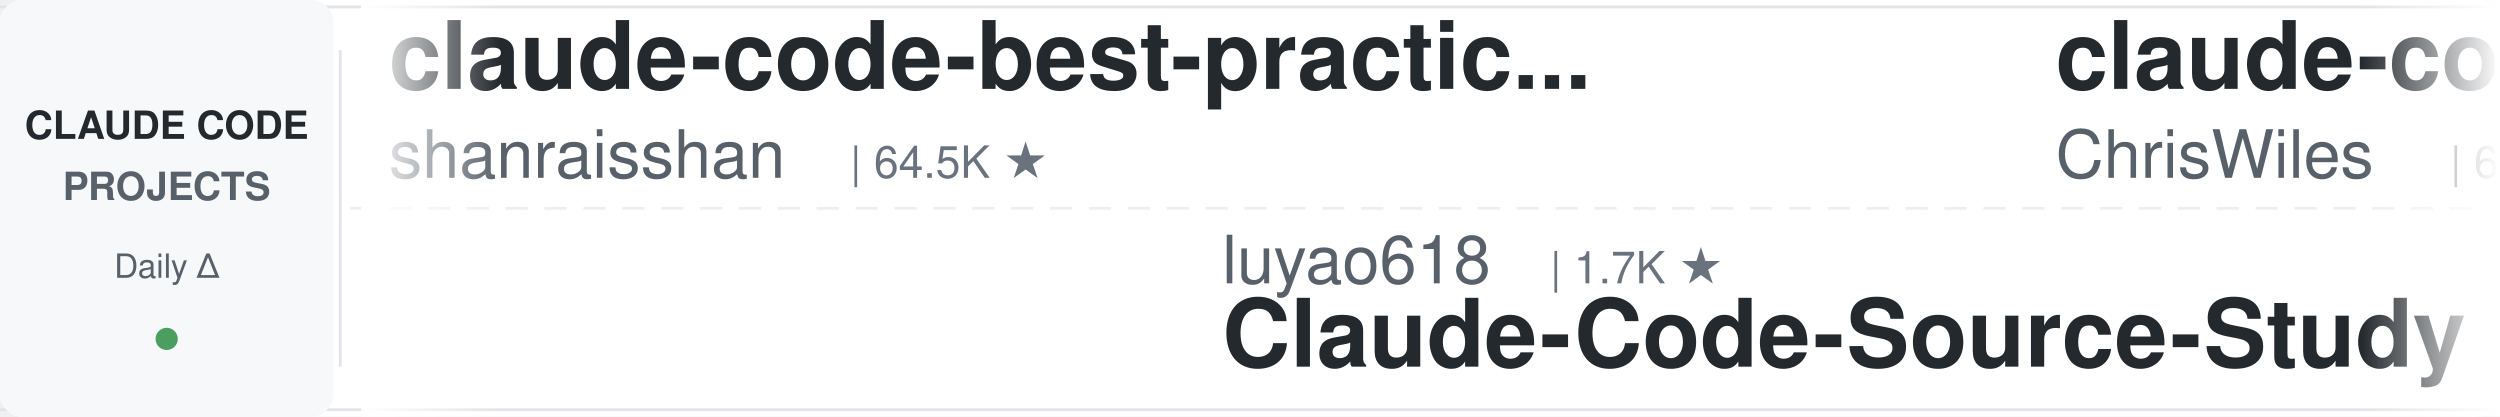
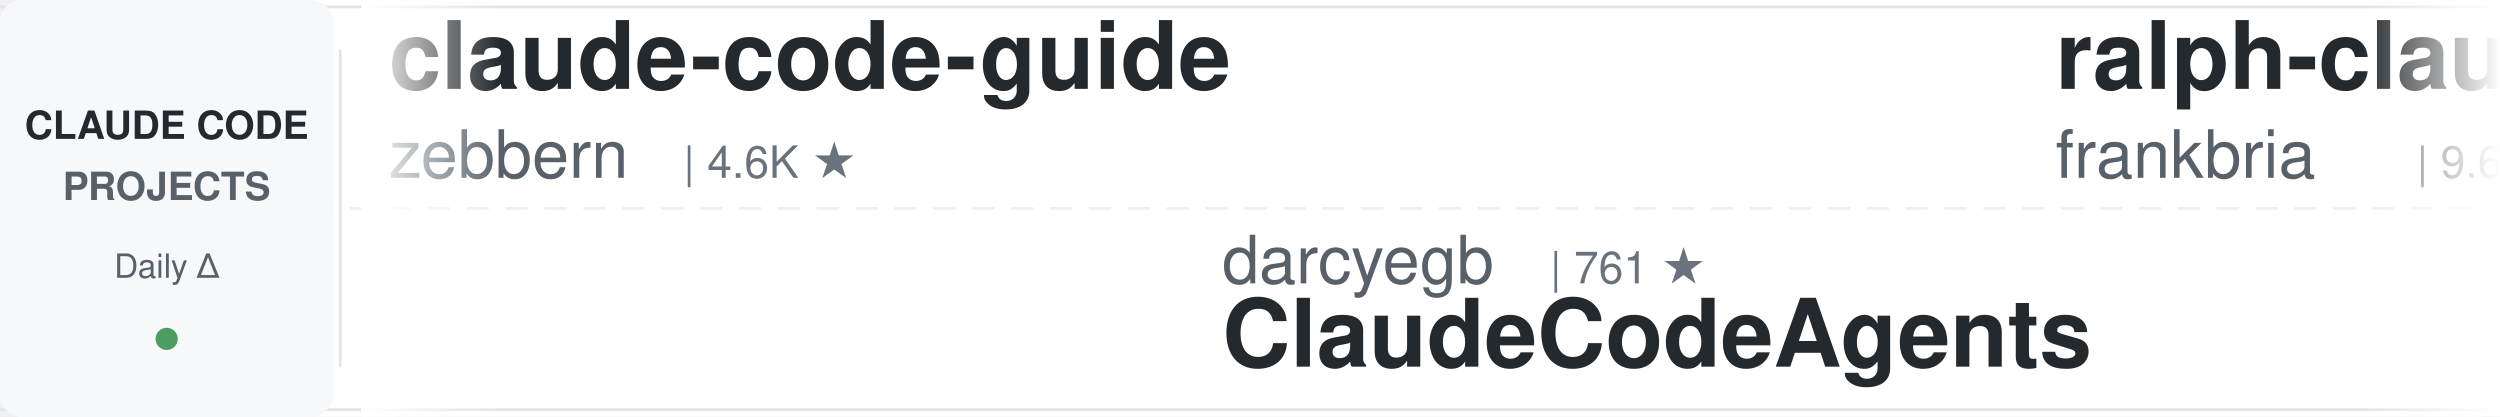
<svg xmlns="http://www.w3.org/2000/svg" width="900" height="150">
  <defs>
    <linearGradient id="leftFade" x1="0%" y1="0%" x2="100%" y2="0%">
      <stop offset="0%" style="stop-color:#ffffff;stop-opacity:1" />
      <stop offset="100%" style="stop-color:#ffffff;stop-opacity:0" />
    </linearGradient>
    <linearGradient id="rightFade" x1="0%" y1="0%" x2="100%" y2="0%">
      <stop offset="0%" style="stop-color:#ffffff;stop-opacity:0" />
      <stop offset="100%" style="stop-color:#ffffff;stop-opacity:1" />
    </linearGradient>
  </defs>
  <rect width="900" height="150" fill="#ffffff" rx="8" />
  <rect x="0" y="2" width="900" height="1" fill="#e1e4e8" />
  <rect x="0" y="147" width="900" height="1" fill="#e1e4e8" />
  <line x1="0" y1="75" x2="900" y2="75" stroke="#e1e4e8" stroke-width="1" stroke-dasharray="8 6" opacity="0.6" />
  <rect x="0" y="0" width="120" height="150" fill="#f6f8fa" rx="8" />
  <text x="60" y="50" font-family="-apple-system, BlinkMacSystemFont, 'Segoe UI', Helvetica, Arial, sans-serif" font-size="14" font-weight="600" fill="#24292e" text-anchor="middle">CLAUDE CODE</text>
  <text x="60" y="72" font-family="-apple-system, BlinkMacSystemFont, 'Segoe UI', Helvetica, Arial, sans-serif" font-size="14" font-weight="600" fill="#586069" text-anchor="middle">PROJECTS</text>
  <text x="60" y="100" font-family="-apple-system, BlinkMacSystemFont, 'Segoe UI', Helvetica, Arial, sans-serif" font-size="12" font-weight="500" fill="#586069" text-anchor="middle">Daily Δ</text>
  <circle cx="60" cy="122" r="4" fill="#22863a" opacity="0.8" />
  <rect x="122" y="18" width="1" height="114" fill="#e1e4e8" />
  <clipPath id="tickerClip">
    <rect x="130" y="0" width="770" height="150" />
  </clipPath>
  <g clip-path="url(#tickerClip)">
    <g id="tickerItems">
      <animateTransform attributeName="transform" attributeType="XML" type="translate" from="0 0" to="-3000 0" dur="54s" repeatCount="indefinite" />
      <g transform="translate(0, 0)">
-         <text x="140" y="32" font-family="-apple-system, BlinkMacSystemFont, 'Segoe UI', Helvetica, Arial, sans-serif" font-size="34" font-weight="600" fill="#24292e">claude-code-best-practic...</text>
-         <text x="140" y="64" font-family="-apple-system, BlinkMacSystemFont, 'Segoe UI', Helvetica, Arial, sans-serif" font-size="24" font-weight="400" fill="#586069">shanraisshan</text>
-         <text x="306" y="64" font-family="-apple-system, BlinkMacSystemFont, 'Segoe UI', Helvetica, Arial, sans-serif" font-size="16" font-weight="500" fill="#6a737d">| 64.5K ★</text>
+         <text x="140" y="32" font-family="-apple-system, BlinkMacSystemFont, 'Segoe UI', Helvetica, Arial, sans-serif" font-size="34" font-weight="600" fill="#24292e">claude-code-guide</text>
+         <text x="140" y="64" font-family="-apple-system, BlinkMacSystemFont, 'Segoe UI', Helvetica, Arial, sans-serif" font-size="24" font-weight="400" fill="#586069">zebbern</text>
+         <text x="246" y="64" font-family="-apple-system, BlinkMacSystemFont, 'Segoe UI', Helvetica, Arial, sans-serif" font-size="16" font-weight="500" fill="#6a737d">| 4.6K ★</text>
      </g>
      <g transform="translate(300, 0)">
-         <text x="140" y="102" font-family="-apple-system, BlinkMacSystemFont, 'Segoe UI', Helvetica, Arial, sans-serif" font-size="24" font-weight="400" fill="#586069">luyao618</text>
-         <text x="258" y="102" font-family="-apple-system, BlinkMacSystemFont, 'Segoe UI', Helvetica, Arial, sans-serif" font-size="16" font-weight="500" fill="#6a737d">| 1.7K ★</text>
-         <text x="140" y="132" font-family="-apple-system, BlinkMacSystemFont, 'Segoe UI', Helvetica, Arial, sans-serif" font-size="34" font-weight="600" fill="#24292e">Claude-Code-Source-Study</text>
+         <text x="140" y="102" font-family="-apple-system, BlinkMacSystemFont, 'Segoe UI', Helvetica, Arial, sans-serif" font-size="24" font-weight="400" fill="#586069">darcyegb</text>
+         <text x="258" y="102" font-family="-apple-system, BlinkMacSystemFont, 'Segoe UI', Helvetica, Arial, sans-serif" font-size="16" font-weight="500" fill="#6a737d">| 761 ★</text>
+         <text x="140" y="132" font-family="-apple-system, BlinkMacSystemFont, 'Segoe UI', Helvetica, Arial, sans-serif" font-size="34" font-weight="600" fill="#24292e">ClaudeCodeAgents</text>
      </g>
      <g transform="translate(600, 0)">
-         <text x="140" y="32" font-family="-apple-system, BlinkMacSystemFont, 'Segoe UI', Helvetica, Arial, sans-serif" font-size="34" font-weight="600" fill="#24292e">claude-code-showcase</text>
-         <text x="140" y="64" font-family="-apple-system, BlinkMacSystemFont, 'Segoe UI', Helvetica, Arial, sans-serif" font-size="24" font-weight="400" fill="#586069">ChrisWiles</text>
-         <text x="282" y="64" font-family="-apple-system, BlinkMacSystemFont, 'Segoe UI', Helvetica, Arial, sans-serif" font-size="16" font-weight="500" fill="#6a737d">| 6.0K ★</text>
-       </g>
-       <g transform="translate(900, 0)">
-         <text x="140" y="102" font-family="-apple-system, BlinkMacSystemFont, 'Segoe UI', Helvetica, Arial, sans-serif" font-size="24" font-weight="400" fill="#586069">Piebald-AI</text>
-         <text x="282" y="102" font-family="-apple-system, BlinkMacSystemFont, 'Segoe UI', Helvetica, Arial, sans-serif" font-size="16" font-weight="500" fill="#6a737d">| 12.3K ★</text>
-         <text x="140" y="132" font-family="-apple-system, BlinkMacSystemFont, 'Segoe UI', Helvetica, Arial, sans-serif" font-size="34" font-weight="600" fill="#24292e">claude-code-system-promp...</text>
-       </g>
-       <g transform="translate(1200, 0)">
-         <text x="140" y="32" font-family="-apple-system, BlinkMacSystemFont, 'Segoe UI', Helvetica, Arial, sans-serif" font-size="34" font-weight="600" fill="#24292e">claude-code-tudou</text>
-         <text x="140" y="64" font-family="-apple-system, BlinkMacSystemFont, 'Segoe UI', Helvetica, Arial, sans-serif" font-size="24" font-weight="400" fill="#586069">AICoderTudou</text>
-         <text x="306" y="64" font-family="-apple-system, BlinkMacSystemFont, 'Segoe UI', Helvetica, Arial, sans-serif" font-size="16" font-weight="500" fill="#6a737d">| 497 ★</text>
-       </g>
-       <g transform="translate(1500, 0)">
-         <text x="140" y="102" font-family="-apple-system, BlinkMacSystemFont, 'Segoe UI', Helvetica, Arial, sans-serif" font-size="24" font-weight="400" fill="#586069">hangsman</text>
-         <text x="258" y="102" font-family="-apple-system, BlinkMacSystemFont, 'Segoe UI', Helvetica, Arial, sans-serif" font-size="16" font-weight="500" fill="#6a737d">| 791 ★</text>
-         <text x="140" y="132" font-family="-apple-system, BlinkMacSystemFont, 'Segoe UI', Helvetica, Arial, sans-serif" font-size="34" font-weight="600" fill="#24292e">claude-code-source</text>
-       </g>
-       <g transform="translate(1800, 0)">
        <text x="140" y="32" font-family="-apple-system, BlinkMacSystemFont, 'Segoe UI', Helvetica, Arial, sans-serif" font-size="34" font-weight="600" fill="#24292e">ralph-claude-code</text>
        <text x="140" y="64" font-family="-apple-system, BlinkMacSystemFont, 'Segoe UI', Helvetica, Arial, sans-serif" font-size="24" font-weight="400" fill="#586069">frankbria</text>
        <text x="270" y="64" font-family="-apple-system, BlinkMacSystemFont, 'Segoe UI', Helvetica, Arial, sans-serif" font-size="16" font-weight="500" fill="#6a737d">| 9.6K ★</text>
+       </g>
+       <g transform="translate(900, 0)">
+         <text x="140" y="102" font-family="-apple-system, BlinkMacSystemFont, 'Segoe UI', Helvetica, Arial, sans-serif" font-size="24" font-weight="400" fill="#586069">ykdojo</text>
+         <text x="234" y="102" font-family="-apple-system, BlinkMacSystemFont, 'Segoe UI', Helvetica, Arial, sans-serif" font-size="16" font-weight="500" fill="#6a737d">| 9.7K ★</text>
+         <text x="140" y="132" font-family="-apple-system, BlinkMacSystemFont, 'Segoe UI', Helvetica, Arial, sans-serif" font-size="34" font-weight="600" fill="#24292e">claude-code-tips</text>
+       </g>
+       <g transform="translate(1200, 0)">
+         <text x="140" y="32" font-family="-apple-system, BlinkMacSystemFont, 'Segoe UI', Helvetica, Arial, sans-serif" font-size="34" font-weight="600" fill="#24292e">arcads-claude-code</text>
+         <text x="140" y="64" font-family="-apple-system, BlinkMacSystemFont, 'Segoe UI', Helvetica, Arial, sans-serif" font-size="24" font-weight="400" fill="#586069">krusemediallc</text>
+         <text x="318" y="64" font-family="-apple-system, BlinkMacSystemFont, 'Segoe UI', Helvetica, Arial, sans-serif" font-size="16" font-weight="500" fill="#6a737d">| 1.2K ★</text>
+       </g>
+       <g transform="translate(1500, 0)">
+         <text x="140" y="102" font-family="-apple-system, BlinkMacSystemFont, 'Segoe UI', Helvetica, Arial, sans-serif" font-size="24" font-weight="400" fill="#586069">1rgs</text>
+         <text x="210" y="102" font-family="-apple-system, BlinkMacSystemFont, 'Segoe UI', Helvetica, Arial, sans-serif" font-size="16" font-weight="500" fill="#6a737d">| 3.7K ★</text>
+         <text x="140" y="132" font-family="-apple-system, BlinkMacSystemFont, 'Segoe UI', Helvetica, Arial, sans-serif" font-size="34" font-weight="600" fill="#24292e">claude-code-proxy</text>
+       </g>
+       <g transform="translate(1800, 0)">
+         <text x="140" y="32" font-family="-apple-system, BlinkMacSystemFont, 'Segoe UI', Helvetica, Arial, sans-serif" font-size="34" font-weight="600" fill="#24292e">claude-code-source-build</text>
+         <text x="140" y="64" font-family="-apple-system, BlinkMacSystemFont, 'Segoe UI', Helvetica, Arial, sans-serif" font-size="24" font-weight="400" fill="#586069">andrew-kramer-inno</text>
+         <text x="378" y="64" font-family="-apple-system, BlinkMacSystemFont, 'Segoe UI', Helvetica, Arial, sans-serif" font-size="16" font-weight="500" fill="#6a737d">| 593 ★</text>
      </g>
      <g transform="translate(2100, 0)">
        <text x="140" y="102" font-family="-apple-system, BlinkMacSystemFont, 'Segoe UI', Helvetica, Arial, sans-serif" font-size="24" font-weight="400" fill="#586069">JrCx7scC</text>
        <text x="258" y="102" font-family="-apple-system, BlinkMacSystemFont, 'Segoe UI', Helvetica, Arial, sans-serif" font-size="16" font-weight="500" fill="#6a737d">| 373 ★</text>
        <text x="140" y="132" font-family="-apple-system, BlinkMacSystemFont, 'Segoe UI', Helvetica, Arial, sans-serif" font-size="34" font-weight="600" fill="#24292e">claude-code-source</text>
      </g>
      <g transform="translate(2400, 0)">
-         <text x="140" y="32" font-family="-apple-system, BlinkMacSystemFont, 'Segoe UI', Helvetica, Arial, sans-serif" font-size="34" font-weight="600" fill="#24292e">pi-vs-claude-code</text>
-         <text x="140" y="64" font-family="-apple-system, BlinkMacSystemFont, 'Segoe UI', Helvetica, Arial, sans-serif" font-size="24" font-weight="400" fill="#586069">disler</text>
-         <text x="234" y="64" font-family="-apple-system, BlinkMacSystemFont, 'Segoe UI', Helvetica, Arial, sans-serif" font-size="16" font-weight="500" fill="#6a737d">| 1.6K ★</text>
+         <text x="140" y="32" font-family="-apple-system, BlinkMacSystemFont, 'Segoe UI', Helvetica, Arial, sans-serif" font-size="34" font-weight="600" fill="#24292e">claude-code-hub</text>
+         <text x="140" y="64" font-family="-apple-system, BlinkMacSystemFont, 'Segoe UI', Helvetica, Arial, sans-serif" font-size="24" font-weight="400" fill="#586069">ding113</text>
+         <text x="246" y="64" font-family="-apple-system, BlinkMacSystemFont, 'Segoe UI', Helvetica, Arial, sans-serif" font-size="16" font-weight="500" fill="#6a737d">| 3.3K ★</text>
      </g>
      <g transform="translate(2700, 0)">
-         <text x="140" y="102" font-family="-apple-system, BlinkMacSystemFont, 'Segoe UI', Helvetica, Arial, sans-serif" font-size="24" font-weight="400" fill="#586069">andrew-kramer-inno</text>
-         <text x="378" y="102" font-family="-apple-system, BlinkMacSystemFont, 'Segoe UI', Helvetica, Arial, sans-serif" font-size="16" font-weight="500" fill="#6a737d">| 593 ★</text>
-         <text x="140" y="132" font-family="-apple-system, BlinkMacSystemFont, 'Segoe UI', Helvetica, Arial, sans-serif" font-size="34" font-weight="600" fill="#24292e">claude-code-source-build</text>
+         <text x="140" y="102" font-family="-apple-system, BlinkMacSystemFont, 'Segoe UI', Helvetica, Arial, sans-serif" font-size="24" font-weight="400" fill="#586069">anthropics</text>
+         <text x="282" y="102" font-family="-apple-system, BlinkMacSystemFont, 'Segoe UI', Helvetica, Arial, sans-serif" font-size="16" font-weight="500" fill="#6a737d">| 8.6K ★</text>
+         <text x="140" y="132" font-family="-apple-system, BlinkMacSystemFont, 'Segoe UI', Helvetica, Arial, sans-serif" font-size="34" font-weight="600" fill="#24292e">claude-code-action</text>
      </g>
      <g transform="translate(3000, 0)">
-         <text x="140" y="32" font-family="-apple-system, BlinkMacSystemFont, 'Segoe UI', Helvetica, Arial, sans-serif" font-size="34" font-weight="600" fill="#24292e">claude-code-best-practic...</text>
-         <text x="140" y="64" font-family="-apple-system, BlinkMacSystemFont, 'Segoe UI', Helvetica, Arial, sans-serif" font-size="24" font-weight="400" fill="#586069">shanraisshan</text>
-         <text x="306" y="64" font-family="-apple-system, BlinkMacSystemFont, 'Segoe UI', Helvetica, Arial, sans-serif" font-size="16" font-weight="500" fill="#6a737d">| 64.5K ★</text>
+         <text x="140" y="32" font-family="-apple-system, BlinkMacSystemFont, 'Segoe UI', Helvetica, Arial, sans-serif" font-size="34" font-weight="600" fill="#24292e">claude-code-guide</text>
+         <text x="140" y="64" font-family="-apple-system, BlinkMacSystemFont, 'Segoe UI', Helvetica, Arial, sans-serif" font-size="24" font-weight="400" fill="#586069">zebbern</text>
+         <text x="246" y="64" font-family="-apple-system, BlinkMacSystemFont, 'Segoe UI', Helvetica, Arial, sans-serif" font-size="16" font-weight="500" fill="#6a737d">| 4.6K ★</text>
      </g>
      <g transform="translate(3300, 0)">
-         <text x="140" y="102" font-family="-apple-system, BlinkMacSystemFont, 'Segoe UI', Helvetica, Arial, sans-serif" font-size="24" font-weight="400" fill="#586069">luyao618</text>
-         <text x="258" y="102" font-family="-apple-system, BlinkMacSystemFont, 'Segoe UI', Helvetica, Arial, sans-serif" font-size="16" font-weight="500" fill="#6a737d">| 1.7K ★</text>
-         <text x="140" y="132" font-family="-apple-system, BlinkMacSystemFont, 'Segoe UI', Helvetica, Arial, sans-serif" font-size="34" font-weight="600" fill="#24292e">Claude-Code-Source-Study</text>
+         <text x="140" y="102" font-family="-apple-system, BlinkMacSystemFont, 'Segoe UI', Helvetica, Arial, sans-serif" font-size="24" font-weight="400" fill="#586069">darcyegb</text>
+         <text x="258" y="102" font-family="-apple-system, BlinkMacSystemFont, 'Segoe UI', Helvetica, Arial, sans-serif" font-size="16" font-weight="500" fill="#6a737d">| 761 ★</text>
+         <text x="140" y="132" font-family="-apple-system, BlinkMacSystemFont, 'Segoe UI', Helvetica, Arial, sans-serif" font-size="34" font-weight="600" fill="#24292e">ClaudeCodeAgents</text>
      </g>
      <g transform="translate(3600, 0)">
-         <text x="140" y="32" font-family="-apple-system, BlinkMacSystemFont, 'Segoe UI', Helvetica, Arial, sans-serif" font-size="34" font-weight="600" fill="#24292e">claude-code-showcase</text>
-         <text x="140" y="64" font-family="-apple-system, BlinkMacSystemFont, 'Segoe UI', Helvetica, Arial, sans-serif" font-size="24" font-weight="400" fill="#586069">ChrisWiles</text>
-         <text x="282" y="64" font-family="-apple-system, BlinkMacSystemFont, 'Segoe UI', Helvetica, Arial, sans-serif" font-size="16" font-weight="500" fill="#6a737d">| 6.0K ★</text>
+         <text x="140" y="32" font-family="-apple-system, BlinkMacSystemFont, 'Segoe UI', Helvetica, Arial, sans-serif" font-size="34" font-weight="600" fill="#24292e">ralph-claude-code</text>
+         <text x="140" y="64" font-family="-apple-system, BlinkMacSystemFont, 'Segoe UI', Helvetica, Arial, sans-serif" font-size="24" font-weight="400" fill="#586069">frankbria</text>
+         <text x="270" y="64" font-family="-apple-system, BlinkMacSystemFont, 'Segoe UI', Helvetica, Arial, sans-serif" font-size="16" font-weight="500" fill="#6a737d">| 9.6K ★</text>
      </g>
      <g transform="translate(3900, 0)">
-         <text x="140" y="102" font-family="-apple-system, BlinkMacSystemFont, 'Segoe UI', Helvetica, Arial, sans-serif" font-size="24" font-weight="400" fill="#586069">Piebald-AI</text>
-         <text x="282" y="102" font-family="-apple-system, BlinkMacSystemFont, 'Segoe UI', Helvetica, Arial, sans-serif" font-size="16" font-weight="500" fill="#6a737d">| 12.3K ★</text>
-         <text x="140" y="132" font-family="-apple-system, BlinkMacSystemFont, 'Segoe UI', Helvetica, Arial, sans-serif" font-size="34" font-weight="600" fill="#24292e">claude-code-system-promp...</text>
+         <text x="140" y="102" font-family="-apple-system, BlinkMacSystemFont, 'Segoe UI', Helvetica, Arial, sans-serif" font-size="24" font-weight="400" fill="#586069">ykdojo</text>
+         <text x="234" y="102" font-family="-apple-system, BlinkMacSystemFont, 'Segoe UI', Helvetica, Arial, sans-serif" font-size="16" font-weight="500" fill="#6a737d">| 9.7K ★</text>
+         <text x="140" y="132" font-family="-apple-system, BlinkMacSystemFont, 'Segoe UI', Helvetica, Arial, sans-serif" font-size="34" font-weight="600" fill="#24292e">claude-code-tips</text>
      </g>
    </g>
  </g>
  <rect x="130" y="0" width="50" height="150" fill="url(#leftFade)" />
  <rect x="850" y="0" width="50" height="150" fill="url(#rightFade)" />
</svg>
